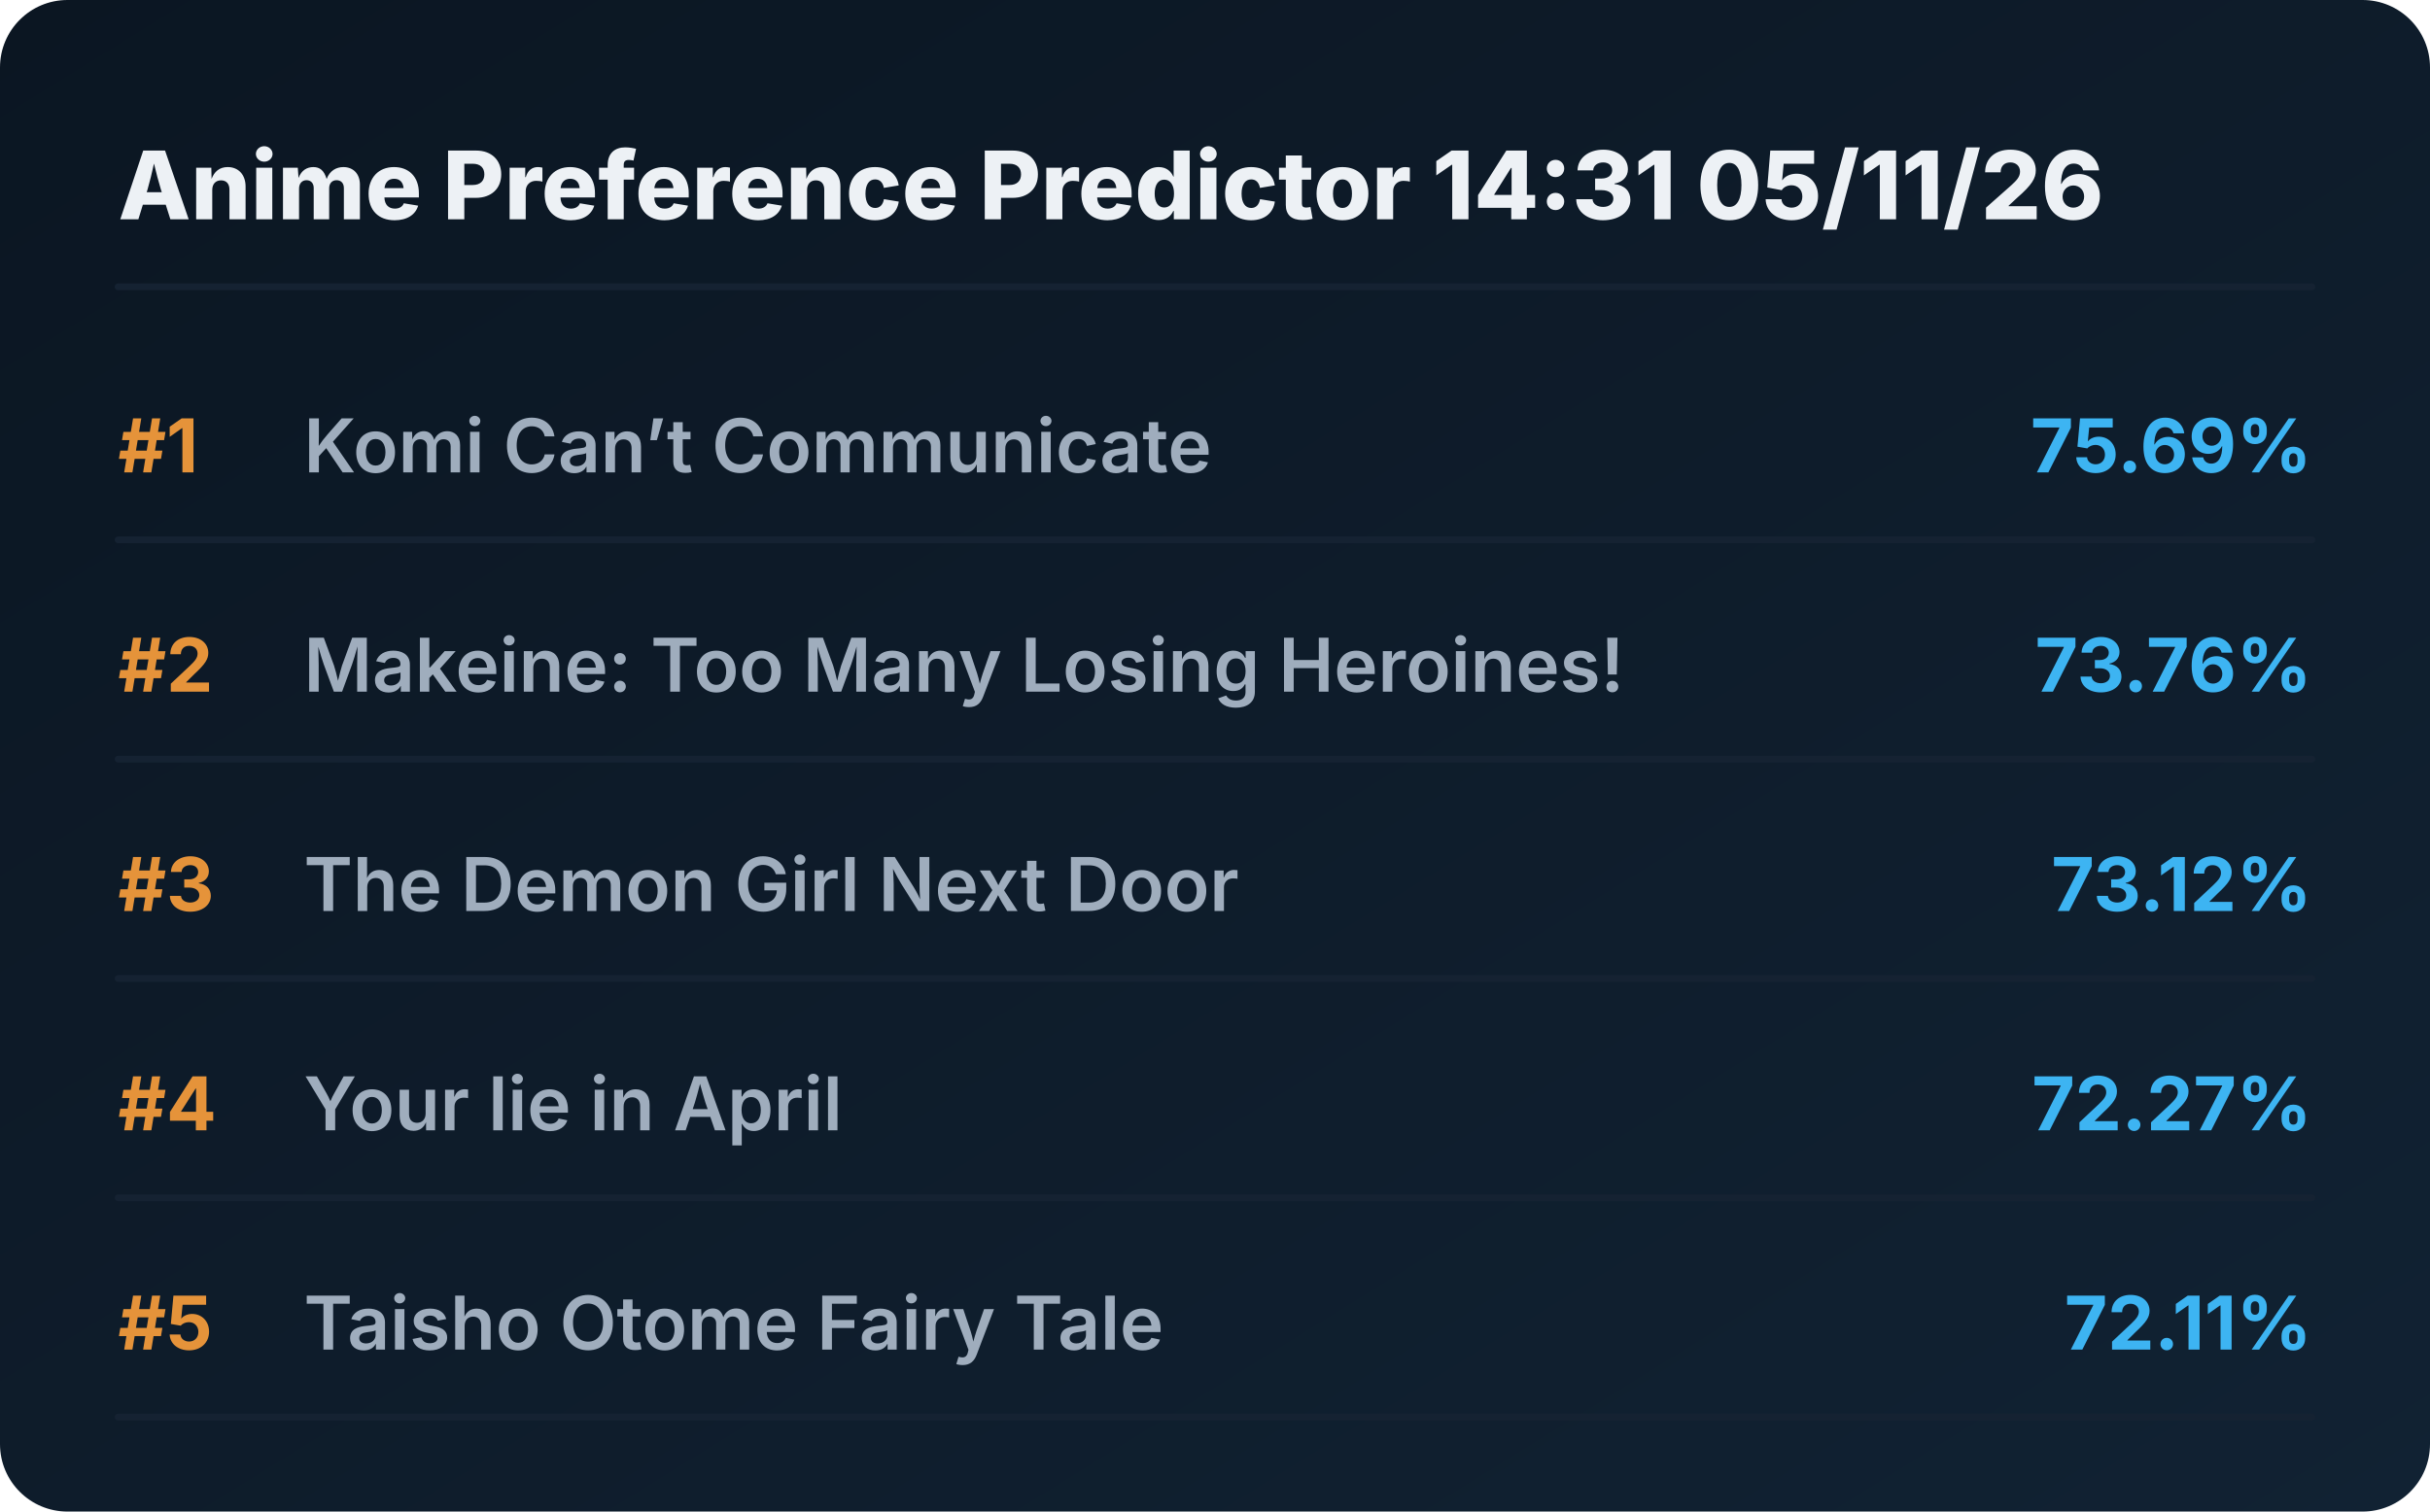
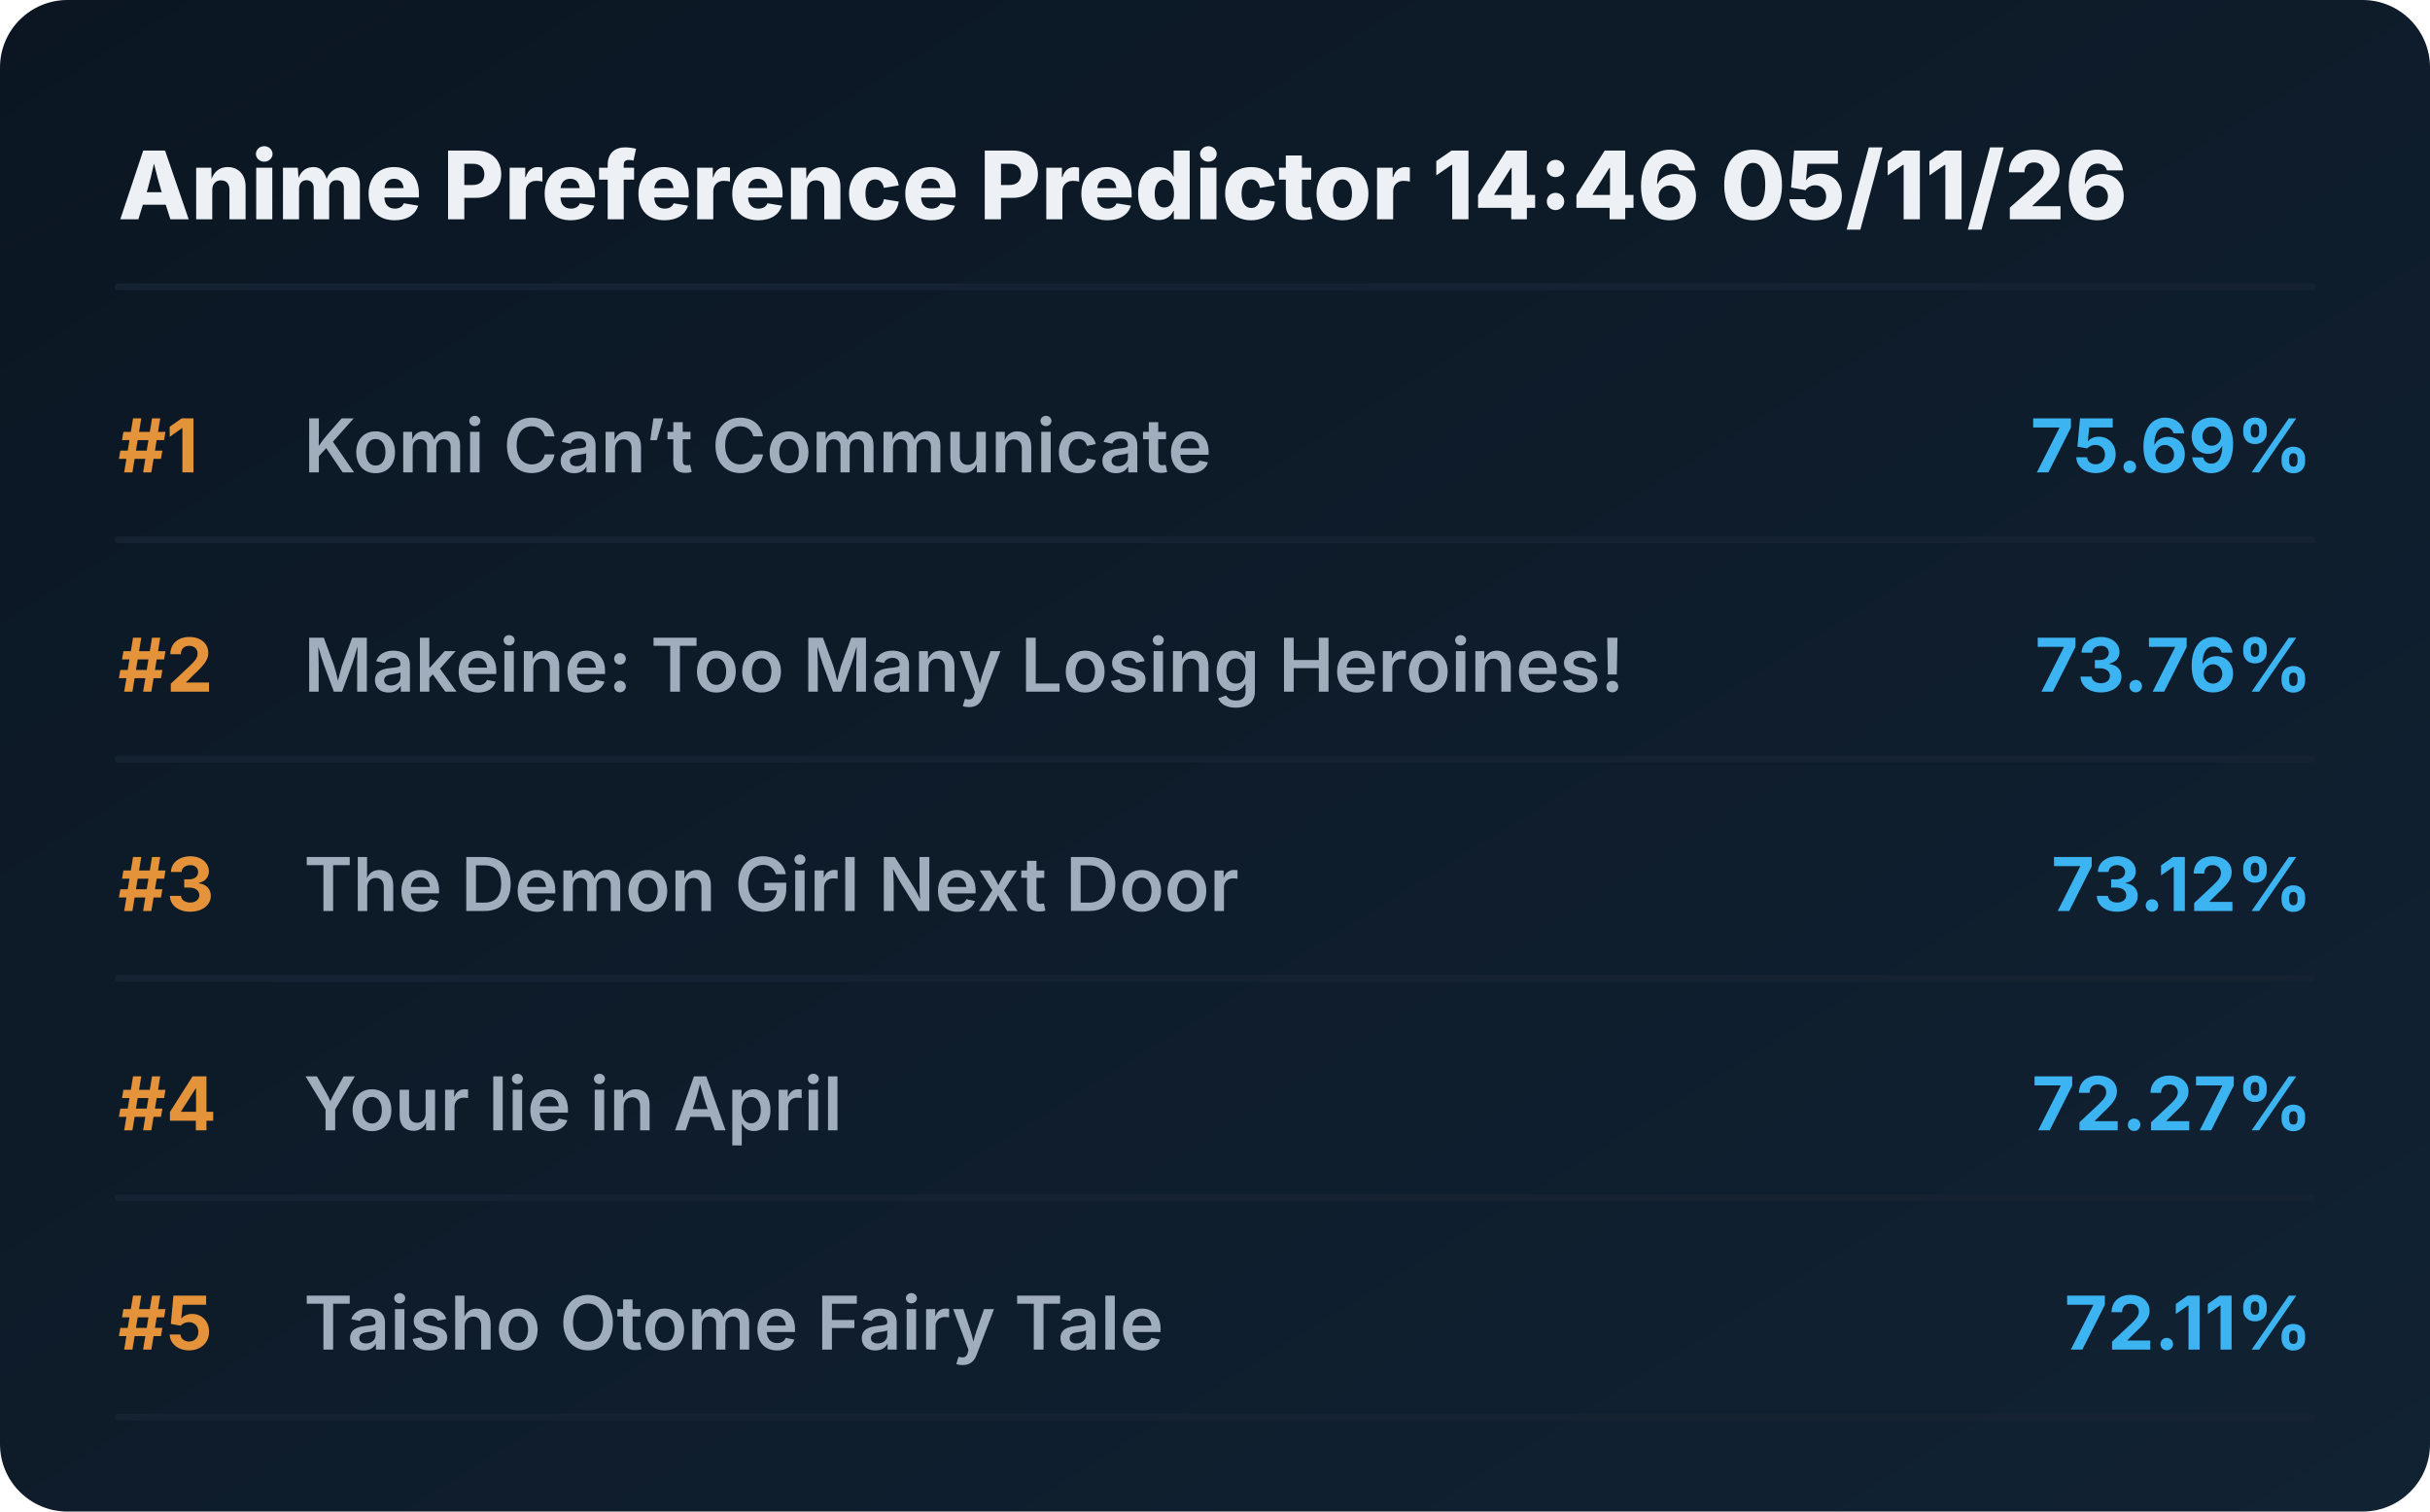
<svg xmlns="http://www.w3.org/2000/svg" viewBox="0 0 720 448" preserveAspectRatio="xMidYMid meet" style="width: 100%; height: auto; max-width: 720px;">
  <defs>
    <linearGradient id="boxGrad" x1="0%" y1="0%" x2="100%" y2="100%">
      <stop offset="0%" stop-color="#0b1622" />
      <stop offset="100%" stop-color="#112233" />
    </linearGradient>
    <clipPath id="titleClip">
      <rect x="90" y="0" width="510" height="100%" />
    </clipPath>
  </defs>
  <style>
    .bg { fill: url(#boxGrad); rx: 20px; }
    .header { font-family: 'Overpass', 'Inter', system-ui, sans-serif; font-weight: 800; font-size: 28px; fill: #edf1f5; }
    .rank { font-family: 'Overpass', 'Inter', system-ui, sans-serif; font-weight: 700; font-size: 22px; fill: #e5933a; }
    .title { font-family: 'Overpass', 'Inter', system-ui, sans-serif; font-weight: 600; font-size: 22px; fill: #9fadbd; }
    .score { font-family: 'Overpass', 'Inter', system-ui, sans-serif; font-weight: 700; font-size: 22px; fill: #3db4f2; }
    .line { stroke: #152232; stroke-width: 2; stroke-linecap: round; }
  </style>
  <rect class="bg" width="720" height="448" />
-   <text x="35" y="65" class="header">Anime Preference Predictor 14:31 05/11/26</text>
+   <text x="35" y="65" class="header">Anime Preference Predictor 14:46 05/11/26</text>
  <line x1="35" y1="85" x2="685" y2="85" class="line" />
  <g transform="translate(0, 0)">
    <text x="35" y="140" class="rank">#1</text>
    <text x="90" y="140" class="title">Komi Can’t Communicate</text>
    <text x="685" y="140" class="score" text-anchor="end">75.69%</text>
    <line x1="35" y1="160" x2="685" y2="160" class="line" />
  </g>
  <g transform="translate(0, 65)">
    <text x="35" y="140" class="rank">#2</text>
    <text x="90" y="140" class="title">Makeine: Too Many Losing Heroines!</text>
    <text x="685" y="140" class="score" text-anchor="end">73.76%</text>
    <line x1="35" y1="160" x2="685" y2="160" class="line" />
  </g>
  <g transform="translate(0, 130)">
    <text x="35" y="140" class="rank">#3</text>
    <text x="90" y="140" class="title">The Demon Girl Next Door</text>
    <text x="685" y="140" class="score" text-anchor="end">73.12%</text>
    <line x1="35" y1="160" x2="685" y2="160" class="line" />
  </g>
  <g transform="translate(0, 195)">
    <text x="35" y="140" class="rank">#4</text>
    <text x="90" y="140" class="title">Your lie in April</text>
    <text x="685" y="140" class="score" text-anchor="end">72.27%</text>
    <line x1="35" y1="160" x2="685" y2="160" class="line" />
  </g>
  <g transform="translate(0, 260)">
    <text x="35" y="140" class="rank">#5</text>
    <text x="90" y="140" class="title">Taisho Otome Fairy Tale</text>
    <text x="685" y="140" class="score" text-anchor="end">72.11%</text>
    <line x1="35" y1="160" x2="685" y2="160" class="line" />
  </g>
</svg>
